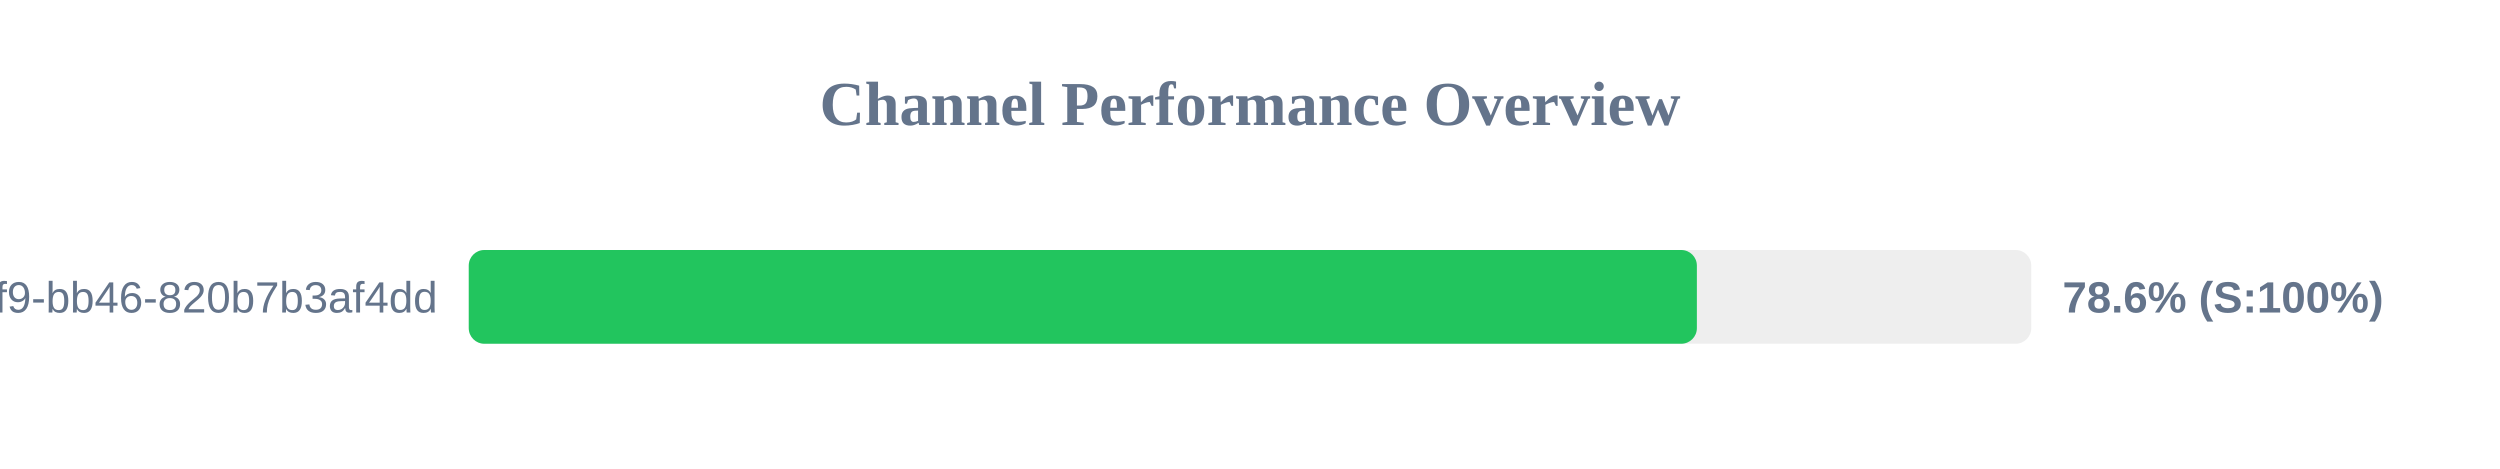
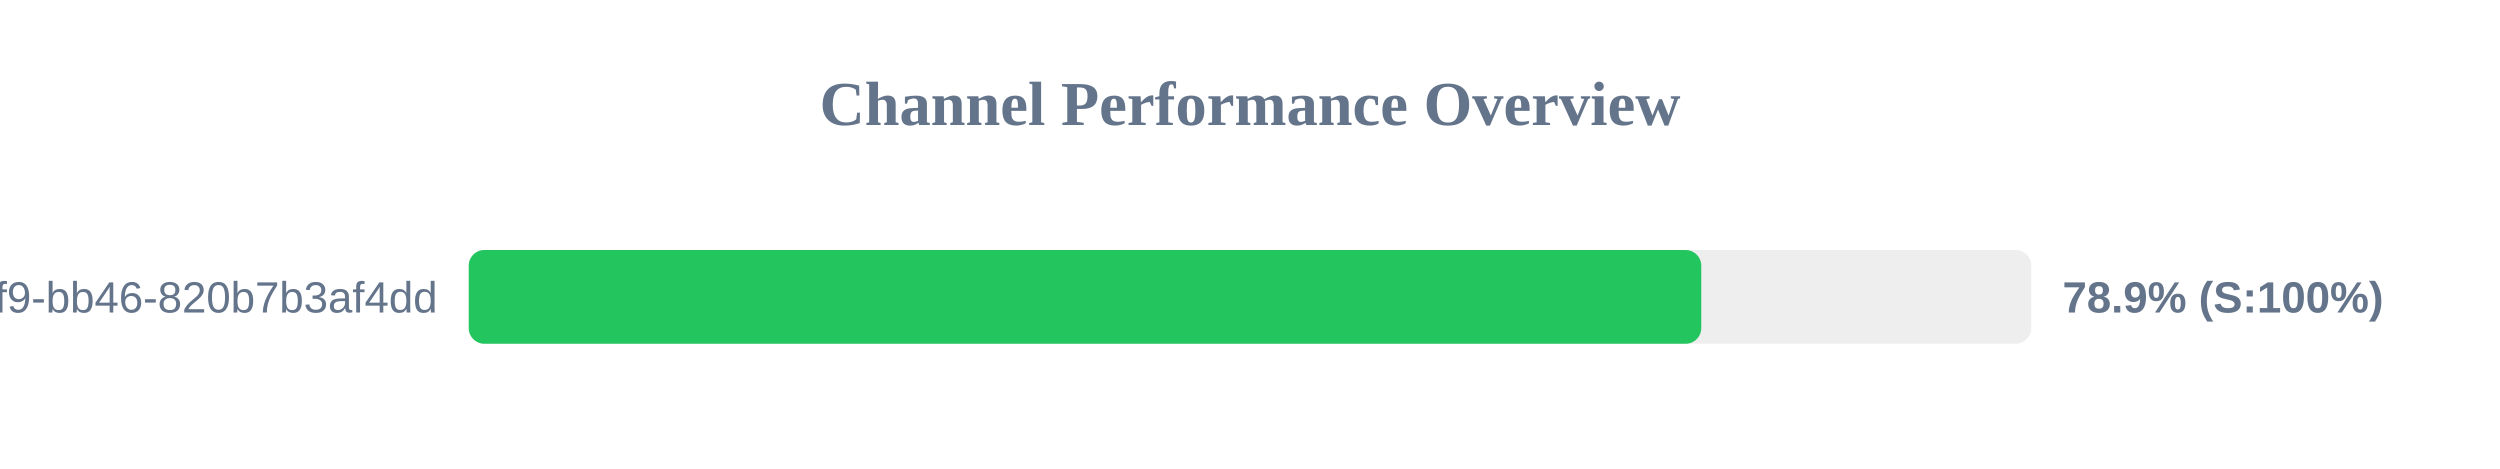
<svg xmlns="http://www.w3.org/2000/svg" width="800" height="150" version="1.1">
  <style>
        .row { font: 14px Arial; fill: #64748b; }
        .score { font: bold 14px Arial; fill: #64748b; }
    </style>
  <text x="400" y="40" text-anchor="middle" font-size="20px" font-weight="bold" fill="#64748b">Channel Performance Overview</text>
  <rect x="150" y="80" width="500" height="30" fill="#eee" rx="5" />
-   <rect x="150" y="80" width="393.0" height="30" fill="#22c55e" rx="5" />
+   <rect x="150" y="80" width="394.4" height="30" fill="#22c55e" rx="5" />
  <text x="140" y="100" text-anchor="end" class="row">?uuid=80b2ac81-ba69-41f9-bb46-820b7b3af4dd</text>
-   <text x="660" y="100" text-anchor="start" class="score">78.6% (S:100%)</text>
+   <text x="660" y="100" text-anchor="start" class="score">78.9% (S:100%)</text>
</svg>
